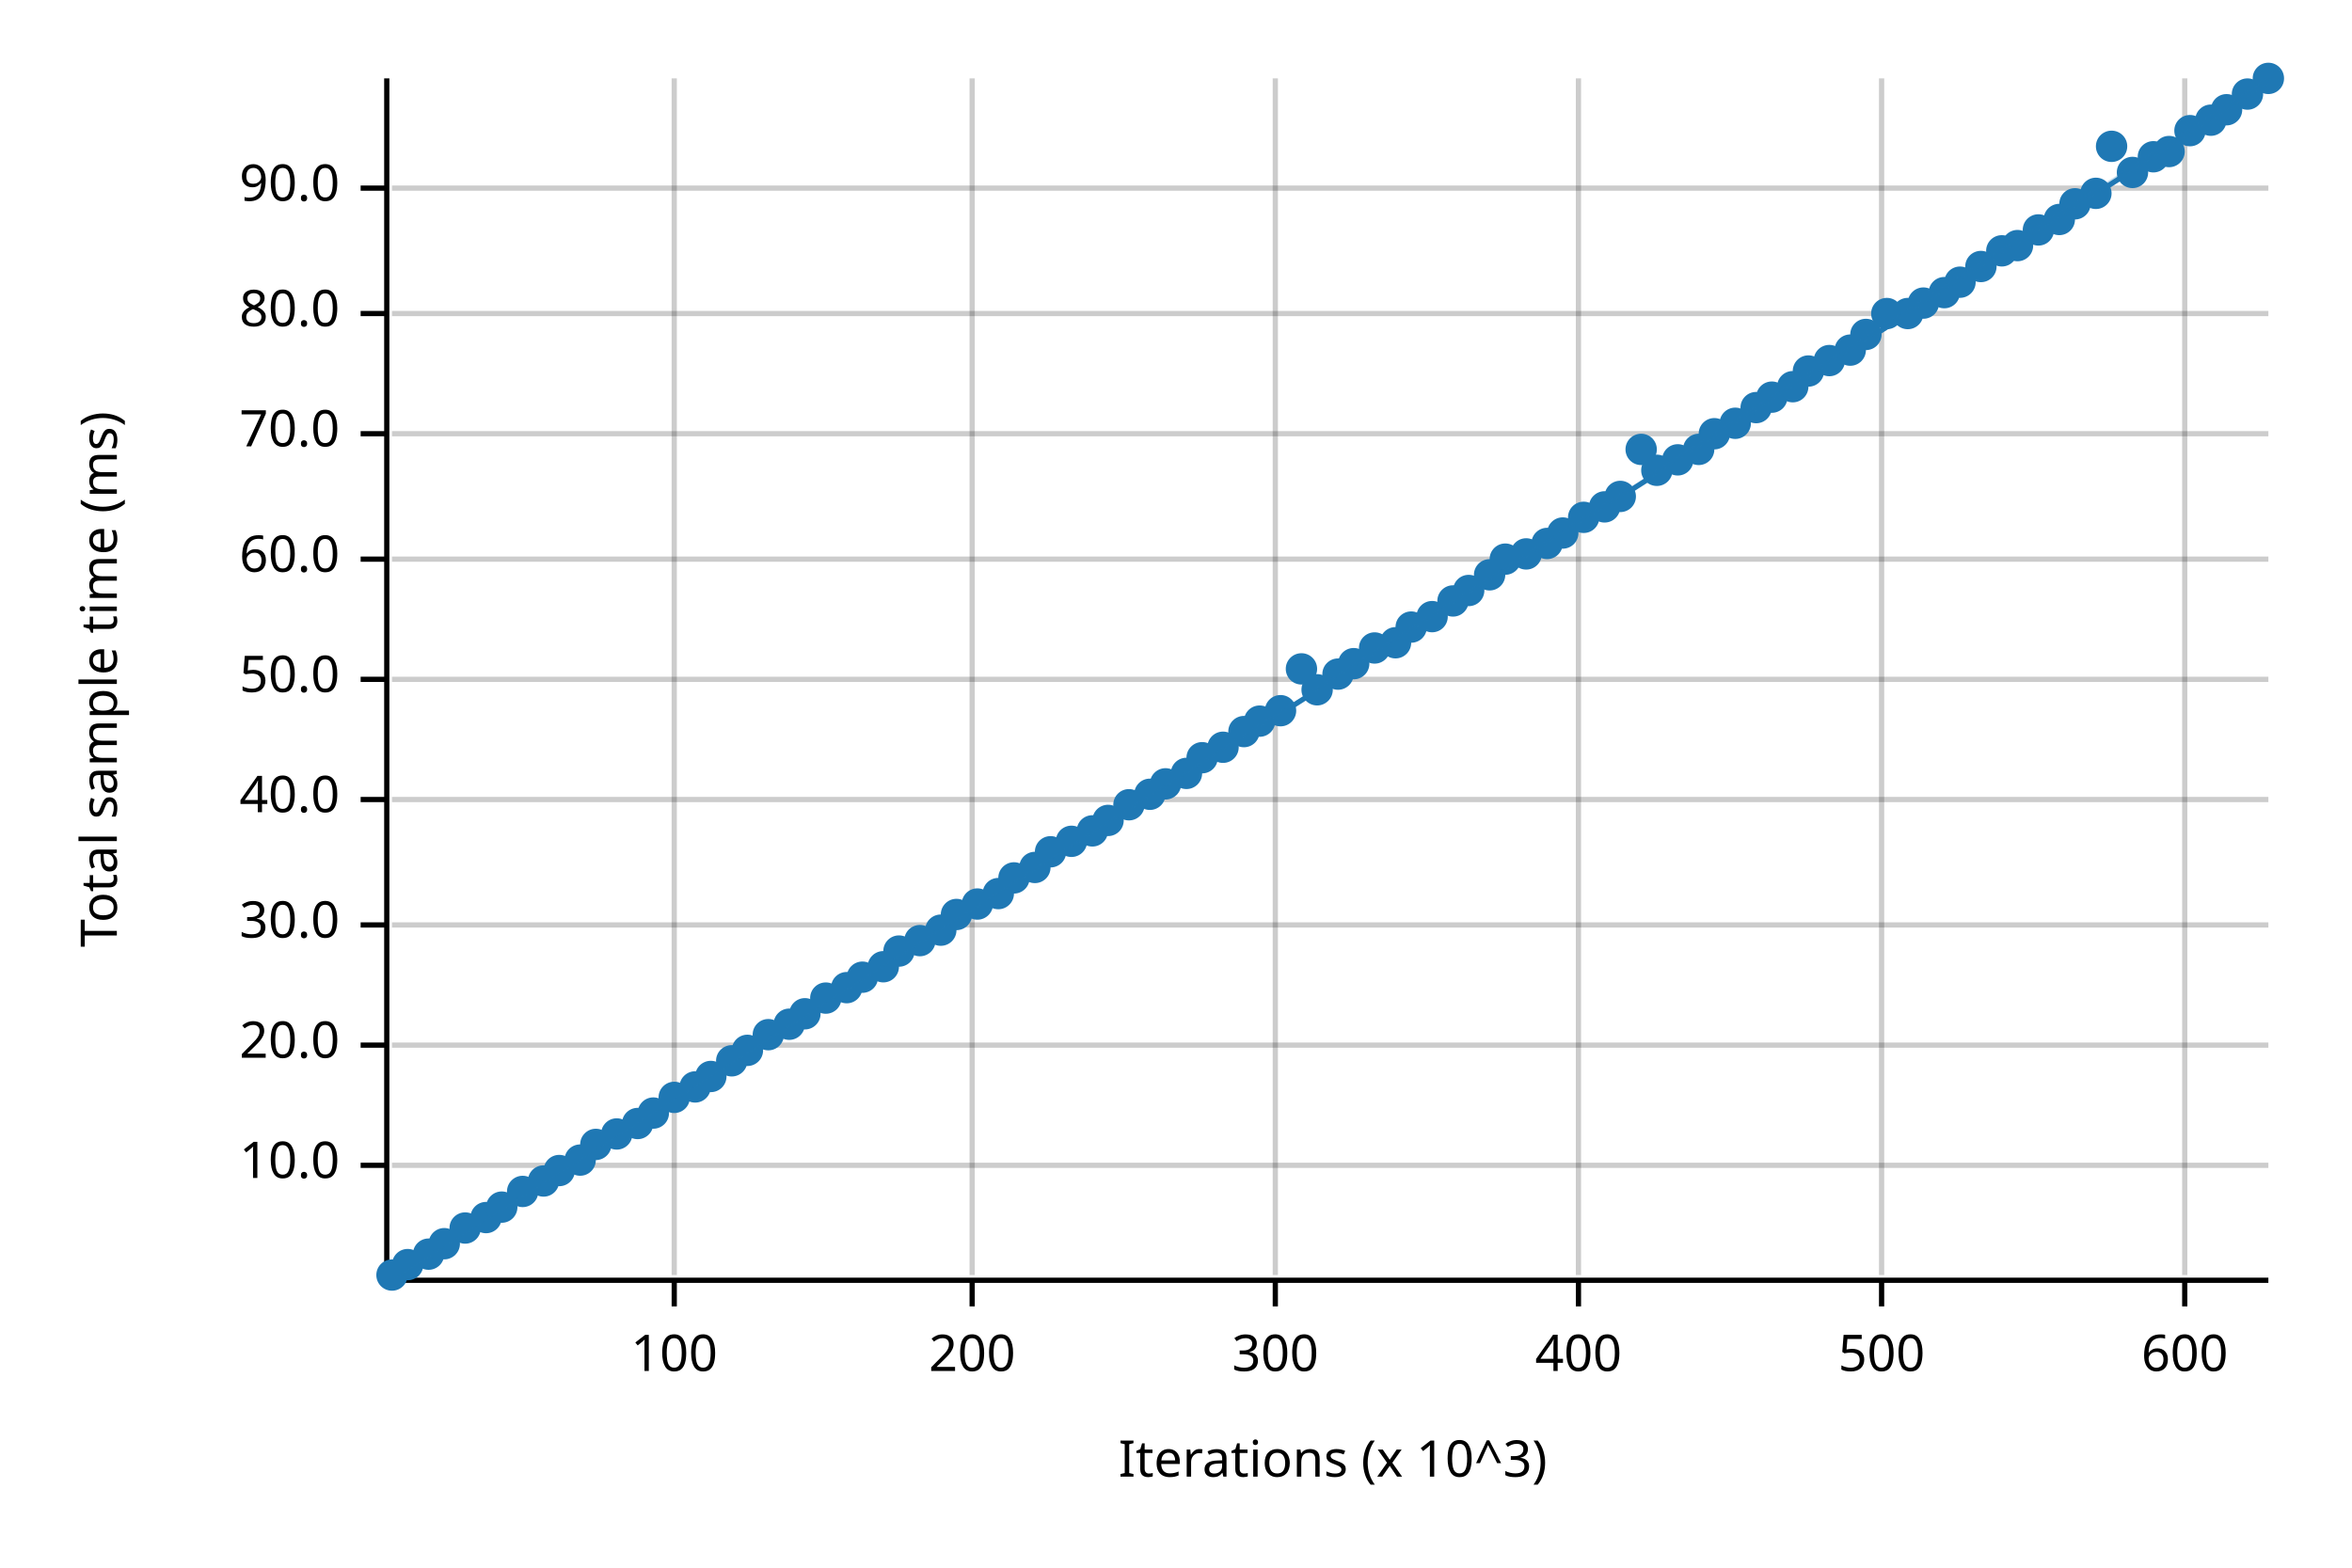
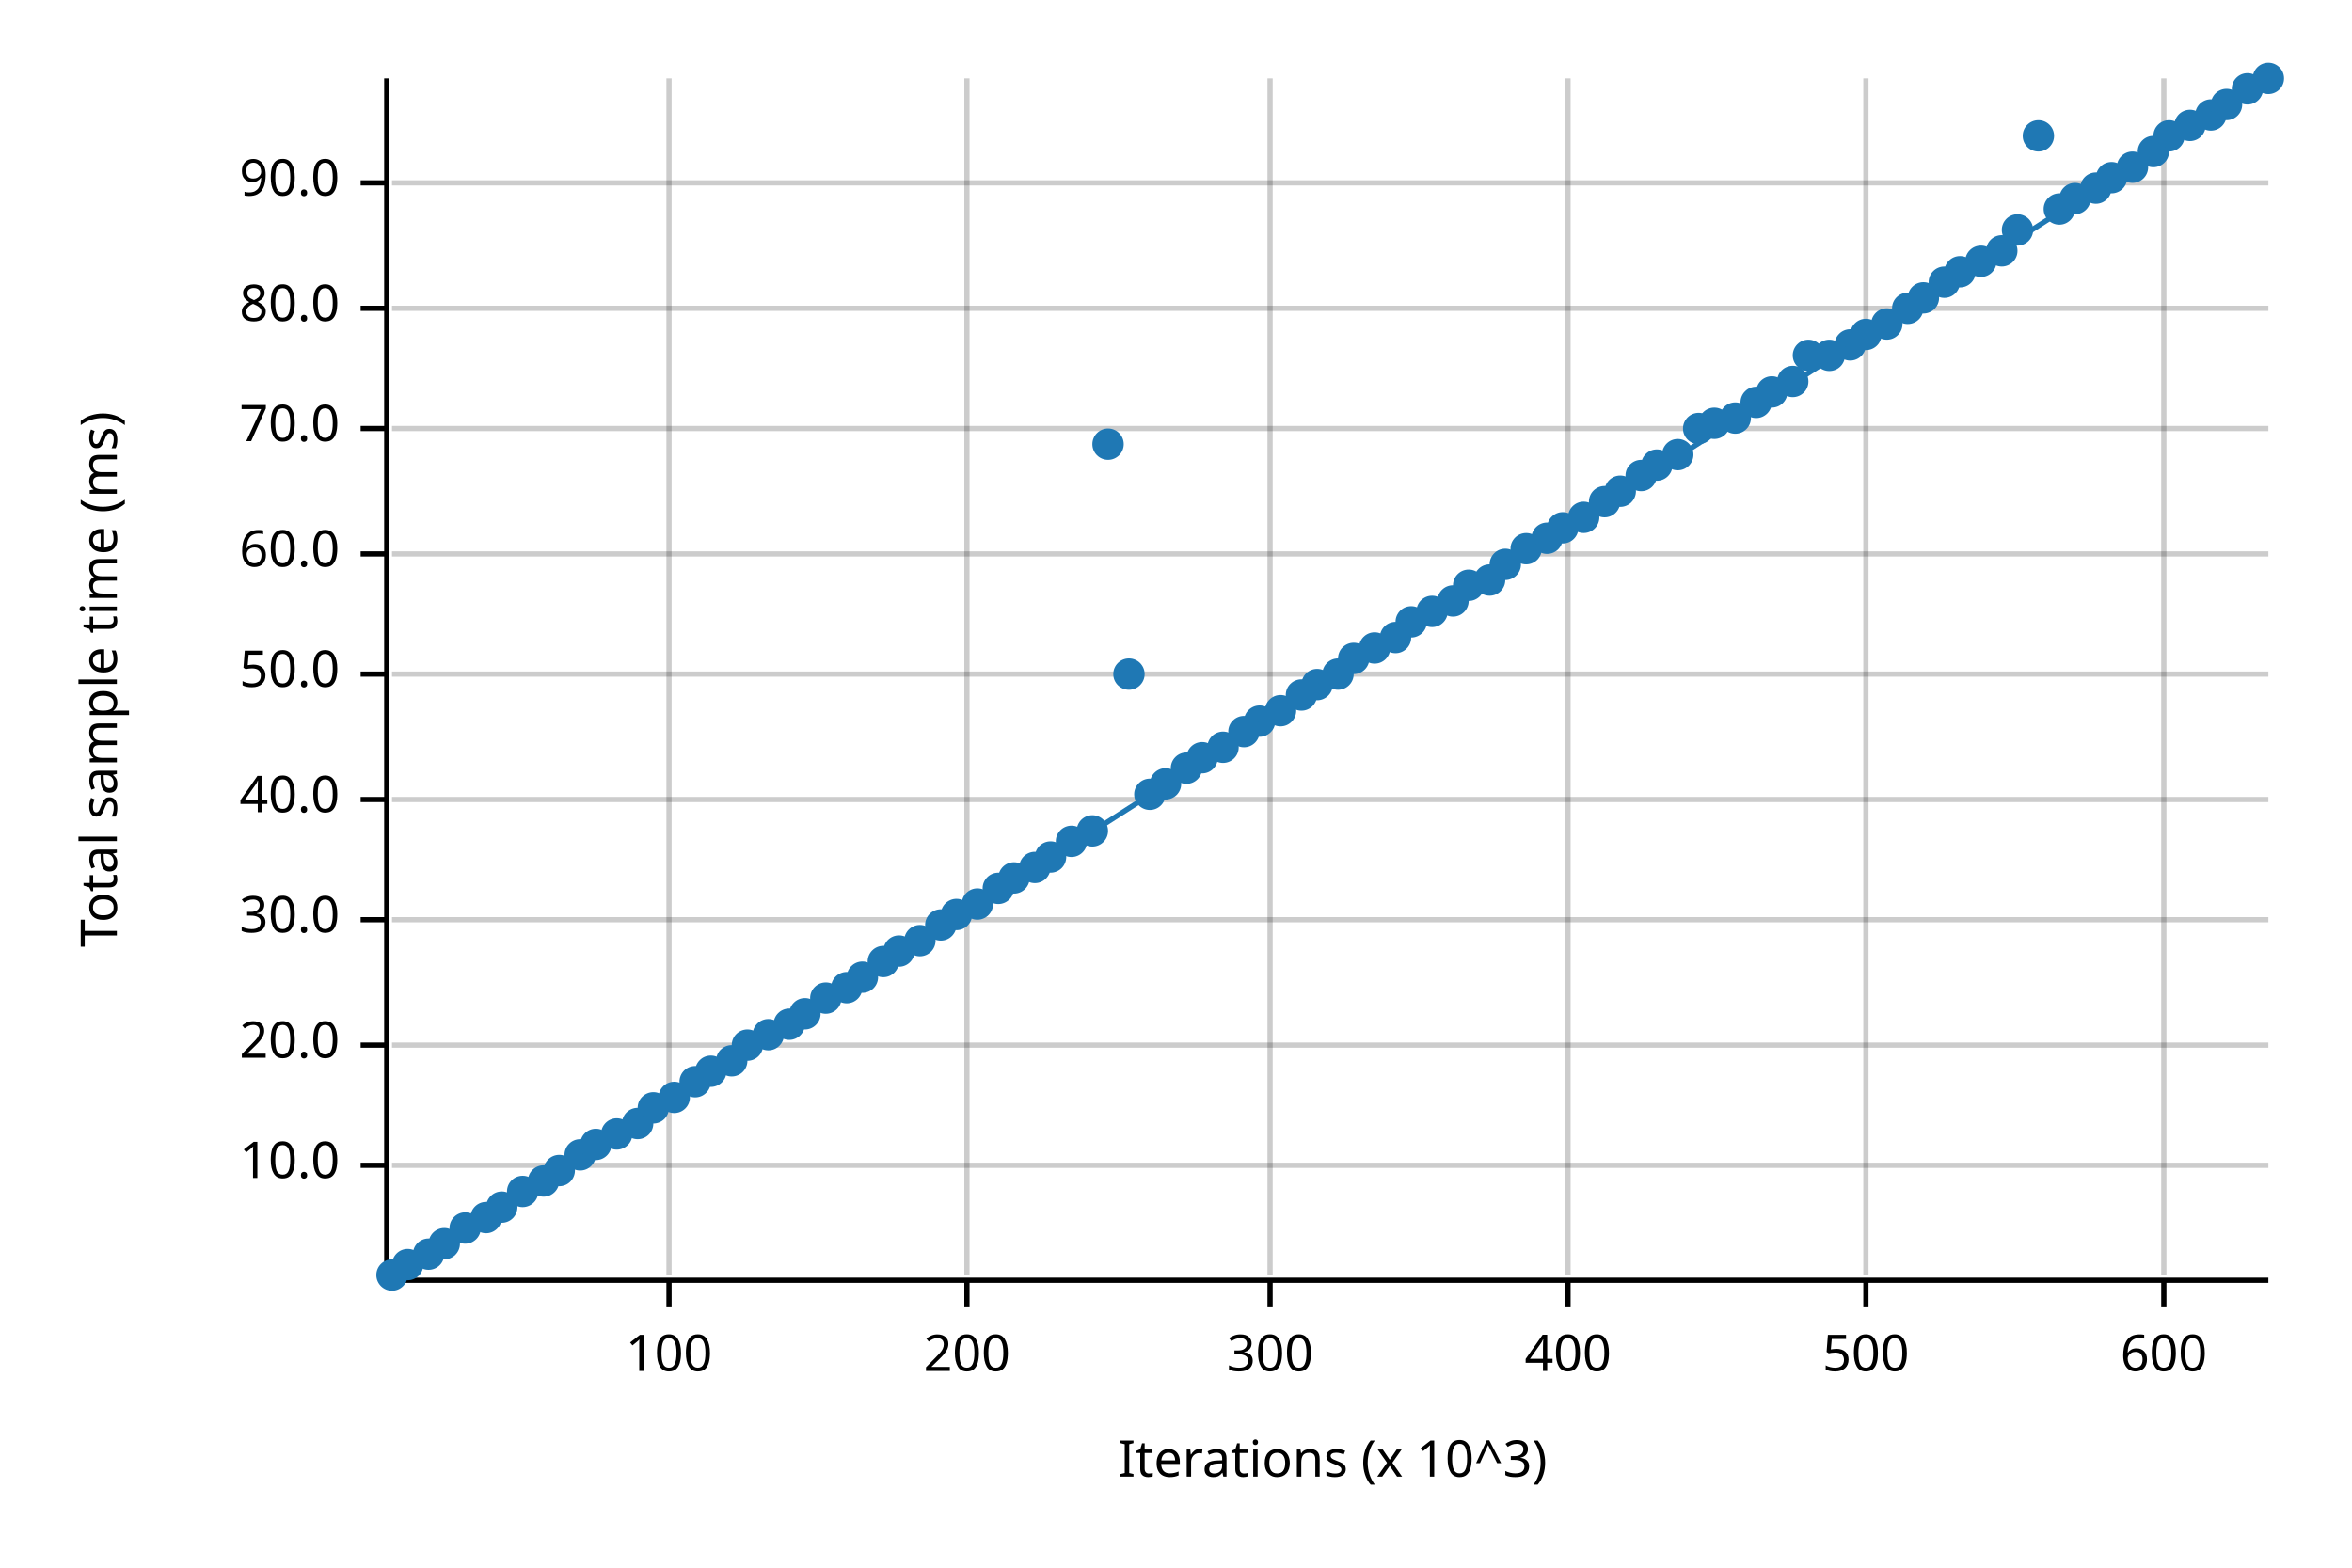
<svg xmlns="http://www.w3.org/2000/svg" width="450" height="300" viewBox="0 0 450 300">
  <text x="15" y="130" dy="0.76em" text-anchor="middle" font-family="sans-serif" font-size="9.677" opacity="1" fill="#000000" transform="rotate(270, 15, 130)">
Total sample time (ms)
</text>
  <text x="255" y="285" dy="-0.5ex" text-anchor="middle" font-family="sans-serif" font-size="9.677" opacity="1" fill="#000000">
Iterations (x 10^3)
</text>
-   <line opacity="0.2" stroke="#000000" stroke-width="1" x1="129" y1="244" x2="129" y2="15" />
-   <line opacity="0.2" stroke="#000000" stroke-width="1" x1="186" y1="244" x2="186" y2="15" />
-   <line opacity="0.2" stroke="#000000" stroke-width="1" x1="244" y1="244" x2="244" y2="15" />
-   <line opacity="0.2" stroke="#000000" stroke-width="1" x1="302" y1="244" x2="302" y2="15" />
-   <line opacity="0.2" stroke="#000000" stroke-width="1" x1="360" y1="244" x2="360" y2="15" />
-   <line opacity="0.2" stroke="#000000" stroke-width="1" x1="418" y1="244" x2="418" y2="15" />
+   <line opacity="0.2" stroke="#000000" stroke-width="1" x1="128" y1="244" x2="128" y2="15" />
+   <line opacity="0.2" stroke="#000000" stroke-width="1" x1="185" y1="244" x2="185" y2="15" />
+   <line opacity="0.2" stroke="#000000" stroke-width="1" x1="243" y1="244" x2="243" y2="15" />
+   <line opacity="0.2" stroke="#000000" stroke-width="1" x1="300" y1="244" x2="300" y2="15" />
+   <line opacity="0.2" stroke="#000000" stroke-width="1" x1="357" y1="244" x2="357" y2="15" />
+   <line opacity="0.2" stroke="#000000" stroke-width="1" x1="414" y1="244" x2="414" y2="15" />
  <line opacity="0.2" stroke="#000000" stroke-width="1" x1="75" y1="223" x2="434" y2="223" />
  <line opacity="0.2" stroke="#000000" stroke-width="1" x1="75" y1="200" x2="434" y2="200" />
-   <line opacity="0.2" stroke="#000000" stroke-width="1" x1="75" y1="177" x2="434" y2="177" />
+   <line opacity="0.2" stroke="#000000" stroke-width="1" x1="75" y1="176" x2="434" y2="176" />
  <line opacity="0.2" stroke="#000000" stroke-width="1" x1="75" y1="153" x2="434" y2="153" />
-   <line opacity="0.2" stroke="#000000" stroke-width="1" x1="75" y1="130" x2="434" y2="130" />
-   <line opacity="0.2" stroke="#000000" stroke-width="1" x1="75" y1="107" x2="434" y2="107" />
-   <line opacity="0.2" stroke="#000000" stroke-width="1" x1="75" y1="83" x2="434" y2="83" />
-   <line opacity="0.2" stroke="#000000" stroke-width="1" x1="75" y1="60" x2="434" y2="60" />
-   <line opacity="0.2" stroke="#000000" stroke-width="1" x1="75" y1="36" x2="434" y2="36" />
+   <line opacity="0.2" stroke="#000000" stroke-width="1" x1="75" y1="129" x2="434" y2="129" />
+   <line opacity="0.2" stroke="#000000" stroke-width="1" x1="75" y1="106" x2="434" y2="106" />
+   <line opacity="0.2" stroke="#000000" stroke-width="1" x1="75" y1="82" x2="434" y2="82" />
+   <line opacity="0.2" stroke="#000000" stroke-width="1" x1="75" y1="59" x2="434" y2="59" />
+   <line opacity="0.2" stroke="#000000" stroke-width="1" x1="75" y1="35" x2="434" y2="35" />
  <polyline fill="none" opacity="1" stroke="#000000" stroke-width="1" points="74,15 74,244 " />
  <text x="65" y="223" dy="0.5ex" text-anchor="end" font-family="sans-serif" font-size="9.677" opacity="1" fill="#000000">
10.0
</text>
  <polyline fill="none" opacity="1" stroke="#000000" stroke-width="1" points="69,223 74,223 " />
  <text x="65" y="200" dy="0.5ex" text-anchor="end" font-family="sans-serif" font-size="9.677" opacity="1" fill="#000000">
20.0
</text>
  <polyline fill="none" opacity="1" stroke="#000000" stroke-width="1" points="69,200 74,200 " />
-   <text x="65" y="177" dy="0.5ex" text-anchor="end" font-family="sans-serif" font-size="9.677" opacity="1" fill="#000000">
+   <text x="65" y="176" dy="0.5ex" text-anchor="end" font-family="sans-serif" font-size="9.677" opacity="1" fill="#000000">
30.0
</text>
-   <polyline fill="none" opacity="1" stroke="#000000" stroke-width="1" points="69,177 74,177 " />
+   <polyline fill="none" opacity="1" stroke="#000000" stroke-width="1" points="69,176 74,176 " />
  <text x="65" y="153" dy="0.5ex" text-anchor="end" font-family="sans-serif" font-size="9.677" opacity="1" fill="#000000">
40.0
</text>
  <polyline fill="none" opacity="1" stroke="#000000" stroke-width="1" points="69,153 74,153 " />
-   <text x="65" y="130" dy="0.5ex" text-anchor="end" font-family="sans-serif" font-size="9.677" opacity="1" fill="#000000">
+   <text x="65" y="129" dy="0.5ex" text-anchor="end" font-family="sans-serif" font-size="9.677" opacity="1" fill="#000000">
50.0
</text>
-   <polyline fill="none" opacity="1" stroke="#000000" stroke-width="1" points="69,130 74,130 " />
-   <text x="65" y="107" dy="0.5ex" text-anchor="end" font-family="sans-serif" font-size="9.677" opacity="1" fill="#000000">
+   <polyline fill="none" opacity="1" stroke="#000000" stroke-width="1" points="69,129 74,129 " />
+   <text x="65" y="106" dy="0.5ex" text-anchor="end" font-family="sans-serif" font-size="9.677" opacity="1" fill="#000000">
60.0
</text>
-   <polyline fill="none" opacity="1" stroke="#000000" stroke-width="1" points="69,107 74,107 " />
-   <text x="65" y="83" dy="0.5ex" text-anchor="end" font-family="sans-serif" font-size="9.677" opacity="1" fill="#000000">
+   <polyline fill="none" opacity="1" stroke="#000000" stroke-width="1" points="69,106 74,106 " />
+   <text x="65" y="82" dy="0.5ex" text-anchor="end" font-family="sans-serif" font-size="9.677" opacity="1" fill="#000000">
70.0
</text>
-   <polyline fill="none" opacity="1" stroke="#000000" stroke-width="1" points="69,83 74,83 " />
-   <text x="65" y="60" dy="0.5ex" text-anchor="end" font-family="sans-serif" font-size="9.677" opacity="1" fill="#000000">
+   <polyline fill="none" opacity="1" stroke="#000000" stroke-width="1" points="69,82 74,82 " />
+   <text x="65" y="59" dy="0.5ex" text-anchor="end" font-family="sans-serif" font-size="9.677" opacity="1" fill="#000000">
80.0
</text>
-   <polyline fill="none" opacity="1" stroke="#000000" stroke-width="1" points="69,60 74,60 " />
-   <text x="65" y="36" dy="0.5ex" text-anchor="end" font-family="sans-serif" font-size="9.677" opacity="1" fill="#000000">
+   <polyline fill="none" opacity="1" stroke="#000000" stroke-width="1" points="69,59 74,59 " />
+   <text x="65" y="35" dy="0.5ex" text-anchor="end" font-family="sans-serif" font-size="9.677" opacity="1" fill="#000000">
90.0
</text>
-   <polyline fill="none" opacity="1" stroke="#000000" stroke-width="1" points="69,36 74,36 " />
+   <polyline fill="none" opacity="1" stroke="#000000" stroke-width="1" points="69,35 74,35 " />
  <polyline fill="none" opacity="1" stroke="#000000" stroke-width="1" points="75,245 434,245 " />
-   <text x="129" y="255" dy="0.76em" text-anchor="middle" font-family="sans-serif" font-size="9.677" opacity="1" fill="#000000">
+   <text x="128" y="255" dy="0.76em" text-anchor="middle" font-family="sans-serif" font-size="9.677" opacity="1" fill="#000000">
100
</text>
-   <polyline fill="none" opacity="1" stroke="#000000" stroke-width="1" points="129,245 129,250 " />
-   <text x="186" y="255" dy="0.76em" text-anchor="middle" font-family="sans-serif" font-size="9.677" opacity="1" fill="#000000">
+   <polyline fill="none" opacity="1" stroke="#000000" stroke-width="1" points="128,245 128,250 " />
+   <text x="185" y="255" dy="0.76em" text-anchor="middle" font-family="sans-serif" font-size="9.677" opacity="1" fill="#000000">
200
</text>
-   <polyline fill="none" opacity="1" stroke="#000000" stroke-width="1" points="186,245 186,250 " />
-   <text x="244" y="255" dy="0.76em" text-anchor="middle" font-family="sans-serif" font-size="9.677" opacity="1" fill="#000000">
+   <polyline fill="none" opacity="1" stroke="#000000" stroke-width="1" points="185,245 185,250 " />
+   <text x="243" y="255" dy="0.76em" text-anchor="middle" font-family="sans-serif" font-size="9.677" opacity="1" fill="#000000">
300
</text>
-   <polyline fill="none" opacity="1" stroke="#000000" stroke-width="1" points="244,245 244,250 " />
-   <text x="302" y="255" dy="0.76em" text-anchor="middle" font-family="sans-serif" font-size="9.677" opacity="1" fill="#000000">
+   <polyline fill="none" opacity="1" stroke="#000000" stroke-width="1" points="243,245 243,250 " />
+   <text x="300" y="255" dy="0.76em" text-anchor="middle" font-family="sans-serif" font-size="9.677" opacity="1" fill="#000000">
400
</text>
-   <polyline fill="none" opacity="1" stroke="#000000" stroke-width="1" points="302,245 302,250 " />
-   <text x="360" y="255" dy="0.76em" text-anchor="middle" font-family="sans-serif" font-size="9.677" opacity="1" fill="#000000">
+   <polyline fill="none" opacity="1" stroke="#000000" stroke-width="1" points="300,245 300,250 " />
+   <text x="357" y="255" dy="0.76em" text-anchor="middle" font-family="sans-serif" font-size="9.677" opacity="1" fill="#000000">
500
</text>
-   <polyline fill="none" opacity="1" stroke="#000000" stroke-width="1" points="360,245 360,250 " />
-   <text x="418" y="255" dy="0.76em" text-anchor="middle" font-family="sans-serif" font-size="9.677" opacity="1" fill="#000000">
+   <polyline fill="none" opacity="1" stroke="#000000" stroke-width="1" points="357,245 357,250 " />
+   <text x="414" y="255" dy="0.76em" text-anchor="middle" font-family="sans-serif" font-size="9.677" opacity="1" fill="#000000">
600
</text>
-   <polyline fill="none" opacity="1" stroke="#000000" stroke-width="1" points="418,245 418,250 " />
+   <polyline fill="none" opacity="1" stroke="#000000" stroke-width="1" points="414,245 414,250 " />
  <circle cx="75" cy="244" r="3" opacity="1" fill="#1F78B4" stroke="none" stroke-width="1" />
  <circle cx="78" cy="242" r="3" opacity="1" fill="#1F78B4" stroke="none" stroke-width="1" />
  <circle cx="82" cy="240" r="3" opacity="1" fill="#1F78B4" stroke="none" stroke-width="1" />
  <circle cx="85" cy="238" r="3" opacity="1" fill="#1F78B4" stroke="none" stroke-width="1" />
  <circle cx="89" cy="235" r="3" opacity="1" fill="#1F78B4" stroke="none" stroke-width="1" />
  <circle cx="93" cy="233" r="3" opacity="1" fill="#1F78B4" stroke="none" stroke-width="1" />
  <circle cx="96" cy="231" r="3" opacity="1" fill="#1F78B4" stroke="none" stroke-width="1" />
  <circle cx="100" cy="228" r="3" opacity="1" fill="#1F78B4" stroke="none" stroke-width="1" />
  <circle cx="104" cy="226" r="3" opacity="1" fill="#1F78B4" stroke="none" stroke-width="1" />
  <circle cx="107" cy="224" r="3" opacity="1" fill="#1F78B4" stroke="none" stroke-width="1" />
-   <circle cx="111" cy="222" r="3" opacity="1" fill="#1F78B4" stroke="none" stroke-width="1" />
+   <circle cx="111" cy="221" r="3" opacity="1" fill="#1F78B4" stroke="none" stroke-width="1" />
  <circle cx="114" cy="219" r="3" opacity="1" fill="#1F78B4" stroke="none" stroke-width="1" />
  <circle cx="118" cy="217" r="3" opacity="1" fill="#1F78B4" stroke="none" stroke-width="1" />
  <circle cx="122" cy="215" r="3" opacity="1" fill="#1F78B4" stroke="none" stroke-width="1" />
-   <circle cx="125" cy="213" r="3" opacity="1" fill="#1F78B4" stroke="none" stroke-width="1" />
+   <circle cx="125" cy="212" r="3" opacity="1" fill="#1F78B4" stroke="none" stroke-width="1" />
  <circle cx="129" cy="210" r="3" opacity="1" fill="#1F78B4" stroke="none" stroke-width="1" />
-   <circle cx="133" cy="208" r="3" opacity="1" fill="#1F78B4" stroke="none" stroke-width="1" />
-   <circle cx="136" cy="206" r="3" opacity="1" fill="#1F78B4" stroke="none" stroke-width="1" />
+   <circle cx="133" cy="207" r="3" opacity="1" fill="#1F78B4" stroke="none" stroke-width="1" />
+   <circle cx="136" cy="205" r="3" opacity="1" fill="#1F78B4" stroke="none" stroke-width="1" />
  <circle cx="140" cy="203" r="3" opacity="1" fill="#1F78B4" stroke="none" stroke-width="1" />
-   <circle cx="143" cy="201" r="3" opacity="1" fill="#1F78B4" stroke="none" stroke-width="1" />
+   <circle cx="143" cy="200" r="3" opacity="1" fill="#1F78B4" stroke="none" stroke-width="1" />
  <circle cx="147" cy="198" r="3" opacity="1" fill="#1F78B4" stroke="none" stroke-width="1" />
  <circle cx="151" cy="196" r="3" opacity="1" fill="#1F78B4" stroke="none" stroke-width="1" />
  <circle cx="154" cy="194" r="3" opacity="1" fill="#1F78B4" stroke="none" stroke-width="1" />
  <circle cx="158" cy="191" r="3" opacity="1" fill="#1F78B4" stroke="none" stroke-width="1" />
  <circle cx="162" cy="189" r="3" opacity="1" fill="#1F78B4" stroke="none" stroke-width="1" />
  <circle cx="165" cy="187" r="3" opacity="1" fill="#1F78B4" stroke="none" stroke-width="1" />
-   <circle cx="169" cy="185" r="3" opacity="1" fill="#1F78B4" stroke="none" stroke-width="1" />
+   <circle cx="169" cy="184" r="3" opacity="1" fill="#1F78B4" stroke="none" stroke-width="1" />
  <circle cx="172" cy="182" r="3" opacity="1" fill="#1F78B4" stroke="none" stroke-width="1" />
  <circle cx="176" cy="180" r="3" opacity="1" fill="#1F78B4" stroke="none" stroke-width="1" />
-   <circle cx="180" cy="178" r="3" opacity="1" fill="#1F78B4" stroke="none" stroke-width="1" />
+   <circle cx="180" cy="177" r="3" opacity="1" fill="#1F78B4" stroke="none" stroke-width="1" />
  <circle cx="183" cy="175" r="3" opacity="1" fill="#1F78B4" stroke="none" stroke-width="1" />
  <circle cx="187" cy="173" r="3" opacity="1" fill="#1F78B4" stroke="none" stroke-width="1" />
-   <circle cx="191" cy="171" r="3" opacity="1" fill="#1F78B4" stroke="none" stroke-width="1" />
+   <circle cx="191" cy="170" r="3" opacity="1" fill="#1F78B4" stroke="none" stroke-width="1" />
  <circle cx="194" cy="168" r="3" opacity="1" fill="#1F78B4" stroke="none" stroke-width="1" />
  <circle cx="198" cy="166" r="3" opacity="1" fill="#1F78B4" stroke="none" stroke-width="1" />
-   <circle cx="201" cy="163" r="3" opacity="1" fill="#1F78B4" stroke="none" stroke-width="1" />
+   <circle cx="201" cy="164" r="3" opacity="1" fill="#1F78B4" stroke="none" stroke-width="1" />
  <circle cx="205" cy="161" r="3" opacity="1" fill="#1F78B4" stroke="none" stroke-width="1" />
  <circle cx="209" cy="159" r="3" opacity="1" fill="#1F78B4" stroke="none" stroke-width="1" />
-   <circle cx="212" cy="157" r="3" opacity="1" fill="#1F78B4" stroke="none" stroke-width="1" />
-   <circle cx="216" cy="154" r="3" opacity="1" fill="#1F78B4" stroke="none" stroke-width="1" />
+   <circle cx="212" cy="85" r="3" opacity="1" fill="#1F78B4" stroke="none" stroke-width="1" />
+   <circle cx="216" cy="129" r="3" opacity="1" fill="#1F78B4" stroke="none" stroke-width="1" />
  <circle cx="220" cy="152" r="3" opacity="1" fill="#1F78B4" stroke="none" stroke-width="1" />
  <circle cx="223" cy="150" r="3" opacity="1" fill="#1F78B4" stroke="none" stroke-width="1" />
-   <circle cx="227" cy="148" r="3" opacity="1" fill="#1F78B4" stroke="none" stroke-width="1" />
+   <circle cx="227" cy="147" r="3" opacity="1" fill="#1F78B4" stroke="none" stroke-width="1" />
  <circle cx="230" cy="145" r="3" opacity="1" fill="#1F78B4" stroke="none" stroke-width="1" />
  <circle cx="234" cy="143" r="3" opacity="1" fill="#1F78B4" stroke="none" stroke-width="1" />
  <circle cx="238" cy="140" r="3" opacity="1" fill="#1F78B4" stroke="none" stroke-width="1" />
  <circle cx="241" cy="138" r="3" opacity="1" fill="#1F78B4" stroke="none" stroke-width="1" />
  <circle cx="245" cy="136" r="3" opacity="1" fill="#1F78B4" stroke="none" stroke-width="1" />
-   <circle cx="249" cy="128" r="3" opacity="1" fill="#1F78B4" stroke="none" stroke-width="1" />
-   <circle cx="252" cy="132" r="3" opacity="1" fill="#1F78B4" stroke="none" stroke-width="1" />
+   <circle cx="249" cy="133" r="3" opacity="1" fill="#1F78B4" stroke="none" stroke-width="1" />
+   <circle cx="252" cy="131" r="3" opacity="1" fill="#1F78B4" stroke="none" stroke-width="1" />
  <circle cx="256" cy="129" r="3" opacity="1" fill="#1F78B4" stroke="none" stroke-width="1" />
-   <circle cx="259" cy="127" r="3" opacity="1" fill="#1F78B4" stroke="none" stroke-width="1" />
+   <circle cx="259" cy="126" r="3" opacity="1" fill="#1F78B4" stroke="none" stroke-width="1" />
  <circle cx="263" cy="124" r="3" opacity="1" fill="#1F78B4" stroke="none" stroke-width="1" />
-   <circle cx="267" cy="123" r="3" opacity="1" fill="#1F78B4" stroke="none" stroke-width="1" />
-   <circle cx="270" cy="120" r="3" opacity="1" fill="#1F78B4" stroke="none" stroke-width="1" />
-   <circle cx="274" cy="118" r="3" opacity="1" fill="#1F78B4" stroke="none" stroke-width="1" />
+   <circle cx="267" cy="122" r="3" opacity="1" fill="#1F78B4" stroke="none" stroke-width="1" />
+   <circle cx="270" cy="119" r="3" opacity="1" fill="#1F78B4" stroke="none" stroke-width="1" />
+   <circle cx="274" cy="117" r="3" opacity="1" fill="#1F78B4" stroke="none" stroke-width="1" />
  <circle cx="278" cy="115" r="3" opacity="1" fill="#1F78B4" stroke="none" stroke-width="1" />
-   <circle cx="281" cy="113" r="3" opacity="1" fill="#1F78B4" stroke="none" stroke-width="1" />
-   <circle cx="285" cy="110" r="3" opacity="1" fill="#1F78B4" stroke="none" stroke-width="1" />
-   <circle cx="288" cy="107" r="3" opacity="1" fill="#1F78B4" stroke="none" stroke-width="1" />
-   <circle cx="292" cy="106" r="3" opacity="1" fill="#1F78B4" stroke="none" stroke-width="1" />
-   <circle cx="296" cy="104" r="3" opacity="1" fill="#1F78B4" stroke="none" stroke-width="1" />
-   <circle cx="299" cy="102" r="3" opacity="1" fill="#1F78B4" stroke="none" stroke-width="1" />
+   <circle cx="281" cy="112" r="3" opacity="1" fill="#1F78B4" stroke="none" stroke-width="1" />
+   <circle cx="285" cy="111" r="3" opacity="1" fill="#1F78B4" stroke="none" stroke-width="1" />
+   <circle cx="288" cy="108" r="3" opacity="1" fill="#1F78B4" stroke="none" stroke-width="1" />
+   <circle cx="292" cy="105" r="3" opacity="1" fill="#1F78B4" stroke="none" stroke-width="1" />
+   <circle cx="296" cy="103" r="3" opacity="1" fill="#1F78B4" stroke="none" stroke-width="1" />
+   <circle cx="299" cy="101" r="3" opacity="1" fill="#1F78B4" stroke="none" stroke-width="1" />
  <circle cx="303" cy="99" r="3" opacity="1" fill="#1F78B4" stroke="none" stroke-width="1" />
-   <circle cx="307" cy="97" r="3" opacity="1" fill="#1F78B4" stroke="none" stroke-width="1" />
-   <circle cx="310" cy="95" r="3" opacity="1" fill="#1F78B4" stroke="none" stroke-width="1" />
-   <circle cx="314" cy="86" r="3" opacity="1" fill="#1F78B4" stroke="none" stroke-width="1" />
-   <circle cx="317" cy="90" r="3" opacity="1" fill="#1F78B4" stroke="none" stroke-width="1" />
-   <circle cx="321" cy="88" r="3" opacity="1" fill="#1F78B4" stroke="none" stroke-width="1" />
-   <circle cx="325" cy="86" r="3" opacity="1" fill="#1F78B4" stroke="none" stroke-width="1" />
-   <circle cx="328" cy="83" r="3" opacity="1" fill="#1F78B4" stroke="none" stroke-width="1" />
-   <circle cx="332" cy="81" r="3" opacity="1" fill="#1F78B4" stroke="none" stroke-width="1" />
-   <circle cx="336" cy="78" r="3" opacity="1" fill="#1F78B4" stroke="none" stroke-width="1" />
-   <circle cx="339" cy="76" r="3" opacity="1" fill="#1F78B4" stroke="none" stroke-width="1" />
-   <circle cx="343" cy="74" r="3" opacity="1" fill="#1F78B4" stroke="none" stroke-width="1" />
-   <circle cx="346" cy="71" r="3" opacity="1" fill="#1F78B4" stroke="none" stroke-width="1" />
-   <circle cx="350" cy="69" r="3" opacity="1" fill="#1F78B4" stroke="none" stroke-width="1" />
-   <circle cx="354" cy="67" r="3" opacity="1" fill="#1F78B4" stroke="none" stroke-width="1" />
+   <circle cx="307" cy="96" r="3" opacity="1" fill="#1F78B4" stroke="none" stroke-width="1" />
+   <circle cx="310" cy="94" r="3" opacity="1" fill="#1F78B4" stroke="none" stroke-width="1" />
+   <circle cx="314" cy="91" r="3" opacity="1" fill="#1F78B4" stroke="none" stroke-width="1" />
+   <circle cx="317" cy="89" r="3" opacity="1" fill="#1F78B4" stroke="none" stroke-width="1" />
+   <circle cx="321" cy="87" r="3" opacity="1" fill="#1F78B4" stroke="none" stroke-width="1" />
+   <circle cx="325" cy="82" r="3" opacity="1" fill="#1F78B4" stroke="none" stroke-width="1" />
+   <circle cx="328" cy="81" r="3" opacity="1" fill="#1F78B4" stroke="none" stroke-width="1" />
+   <circle cx="332" cy="80" r="3" opacity="1" fill="#1F78B4" stroke="none" stroke-width="1" />
+   <circle cx="336" cy="77" r="3" opacity="1" fill="#1F78B4" stroke="none" stroke-width="1" />
+   <circle cx="339" cy="75" r="3" opacity="1" fill="#1F78B4" stroke="none" stroke-width="1" />
+   <circle cx="343" cy="73" r="3" opacity="1" fill="#1F78B4" stroke="none" stroke-width="1" />
+   <circle cx="346" cy="68" r="3" opacity="1" fill="#1F78B4" stroke="none" stroke-width="1" />
+   <circle cx="350" cy="68" r="3" opacity="1" fill="#1F78B4" stroke="none" stroke-width="1" />
+   <circle cx="354" cy="66" r="3" opacity="1" fill="#1F78B4" stroke="none" stroke-width="1" />
  <circle cx="357" cy="64" r="3" opacity="1" fill="#1F78B4" stroke="none" stroke-width="1" />
-   <circle cx="361" cy="60" r="3" opacity="1" fill="#1F78B4" stroke="none" stroke-width="1" />
-   <circle cx="365" cy="60" r="3" opacity="1" fill="#1F78B4" stroke="none" stroke-width="1" />
-   <circle cx="368" cy="58" r="3" opacity="1" fill="#1F78B4" stroke="none" stroke-width="1" />
-   <circle cx="372" cy="56" r="3" opacity="1" fill="#1F78B4" stroke="none" stroke-width="1" />
-   <circle cx="375" cy="54" r="3" opacity="1" fill="#1F78B4" stroke="none" stroke-width="1" />
-   <circle cx="379" cy="51" r="3" opacity="1" fill="#1F78B4" stroke="none" stroke-width="1" />
+   <circle cx="361" cy="62" r="3" opacity="1" fill="#1F78B4" stroke="none" stroke-width="1" />
+   <circle cx="365" cy="59" r="3" opacity="1" fill="#1F78B4" stroke="none" stroke-width="1" />
+   <circle cx="368" cy="57" r="3" opacity="1" fill="#1F78B4" stroke="none" stroke-width="1" />
+   <circle cx="372" cy="54" r="3" opacity="1" fill="#1F78B4" stroke="none" stroke-width="1" />
+   <circle cx="375" cy="52" r="3" opacity="1" fill="#1F78B4" stroke="none" stroke-width="1" />
+   <circle cx="379" cy="50" r="3" opacity="1" fill="#1F78B4" stroke="none" stroke-width="1" />
  <circle cx="383" cy="48" r="3" opacity="1" fill="#1F78B4" stroke="none" stroke-width="1" />
-   <circle cx="386" cy="47" r="3" opacity="1" fill="#1F78B4" stroke="none" stroke-width="1" />
-   <circle cx="390" cy="44" r="3" opacity="1" fill="#1F78B4" stroke="none" stroke-width="1" />
-   <circle cx="394" cy="42" r="3" opacity="1" fill="#1F78B4" stroke="none" stroke-width="1" />
-   <circle cx="397" cy="39" r="3" opacity="1" fill="#1F78B4" stroke="none" stroke-width="1" />
-   <circle cx="401" cy="37" r="3" opacity="1" fill="#1F78B4" stroke="none" stroke-width="1" />
-   <circle cx="404" cy="28" r="3" opacity="1" fill="#1F78B4" stroke="none" stroke-width="1" />
-   <circle cx="408" cy="33" r="3" opacity="1" fill="#1F78B4" stroke="none" stroke-width="1" />
-   <circle cx="412" cy="30" r="3" opacity="1" fill="#1F78B4" stroke="none" stroke-width="1" />
-   <circle cx="415" cy="29" r="3" opacity="1" fill="#1F78B4" stroke="none" stroke-width="1" />
-   <circle cx="419" cy="25" r="3" opacity="1" fill="#1F78B4" stroke="none" stroke-width="1" />
-   <circle cx="423" cy="23" r="3" opacity="1" fill="#1F78B4" stroke="none" stroke-width="1" />
-   <circle cx="426" cy="21" r="3" opacity="1" fill="#1F78B4" stroke="none" stroke-width="1" />
-   <circle cx="430" cy="18" r="3" opacity="1" fill="#1F78B4" stroke="none" stroke-width="1" />
+   <circle cx="386" cy="44" r="3" opacity="1" fill="#1F78B4" stroke="none" stroke-width="1" />
+   <circle cx="390" cy="26" r="3" opacity="1" fill="#1F78B4" stroke="none" stroke-width="1" />
+   <circle cx="394" cy="40" r="3" opacity="1" fill="#1F78B4" stroke="none" stroke-width="1" />
+   <circle cx="397" cy="38" r="3" opacity="1" fill="#1F78B4" stroke="none" stroke-width="1" />
+   <circle cx="401" cy="36" r="3" opacity="1" fill="#1F78B4" stroke="none" stroke-width="1" />
+   <circle cx="404" cy="34" r="3" opacity="1" fill="#1F78B4" stroke="none" stroke-width="1" />
+   <circle cx="408" cy="32" r="3" opacity="1" fill="#1F78B4" stroke="none" stroke-width="1" />
+   <circle cx="412" cy="29" r="3" opacity="1" fill="#1F78B4" stroke="none" stroke-width="1" />
+   <circle cx="415" cy="26" r="3" opacity="1" fill="#1F78B4" stroke="none" stroke-width="1" />
+   <circle cx="419" cy="24" r="3" opacity="1" fill="#1F78B4" stroke="none" stroke-width="1" />
+   <circle cx="423" cy="22" r="3" opacity="1" fill="#1F78B4" stroke="none" stroke-width="1" />
+   <circle cx="426" cy="20" r="3" opacity="1" fill="#1F78B4" stroke="none" stroke-width="1" />
+   <circle cx="430" cy="17" r="3" opacity="1" fill="#1F78B4" stroke="none" stroke-width="1" />
  <circle cx="434" cy="15" r="3" opacity="1" fill="#1F78B4" stroke="none" stroke-width="1" />
-   <polyline fill="none" opacity="1" stroke="#1F78B4" stroke-width="1" points="75,245 434,16 " />
-   <polygon opacity="0.25" fill="#1F78B4" points="75,245 434,16 434,15 " />
+   <polyline fill="none" opacity="1" stroke="#1F78B4" stroke-width="1" points="75,245 434,15 " />
+   <polygon opacity="0.25" fill="#1F78B4" points="75,245 434,15 434,15 " />
</svg>
